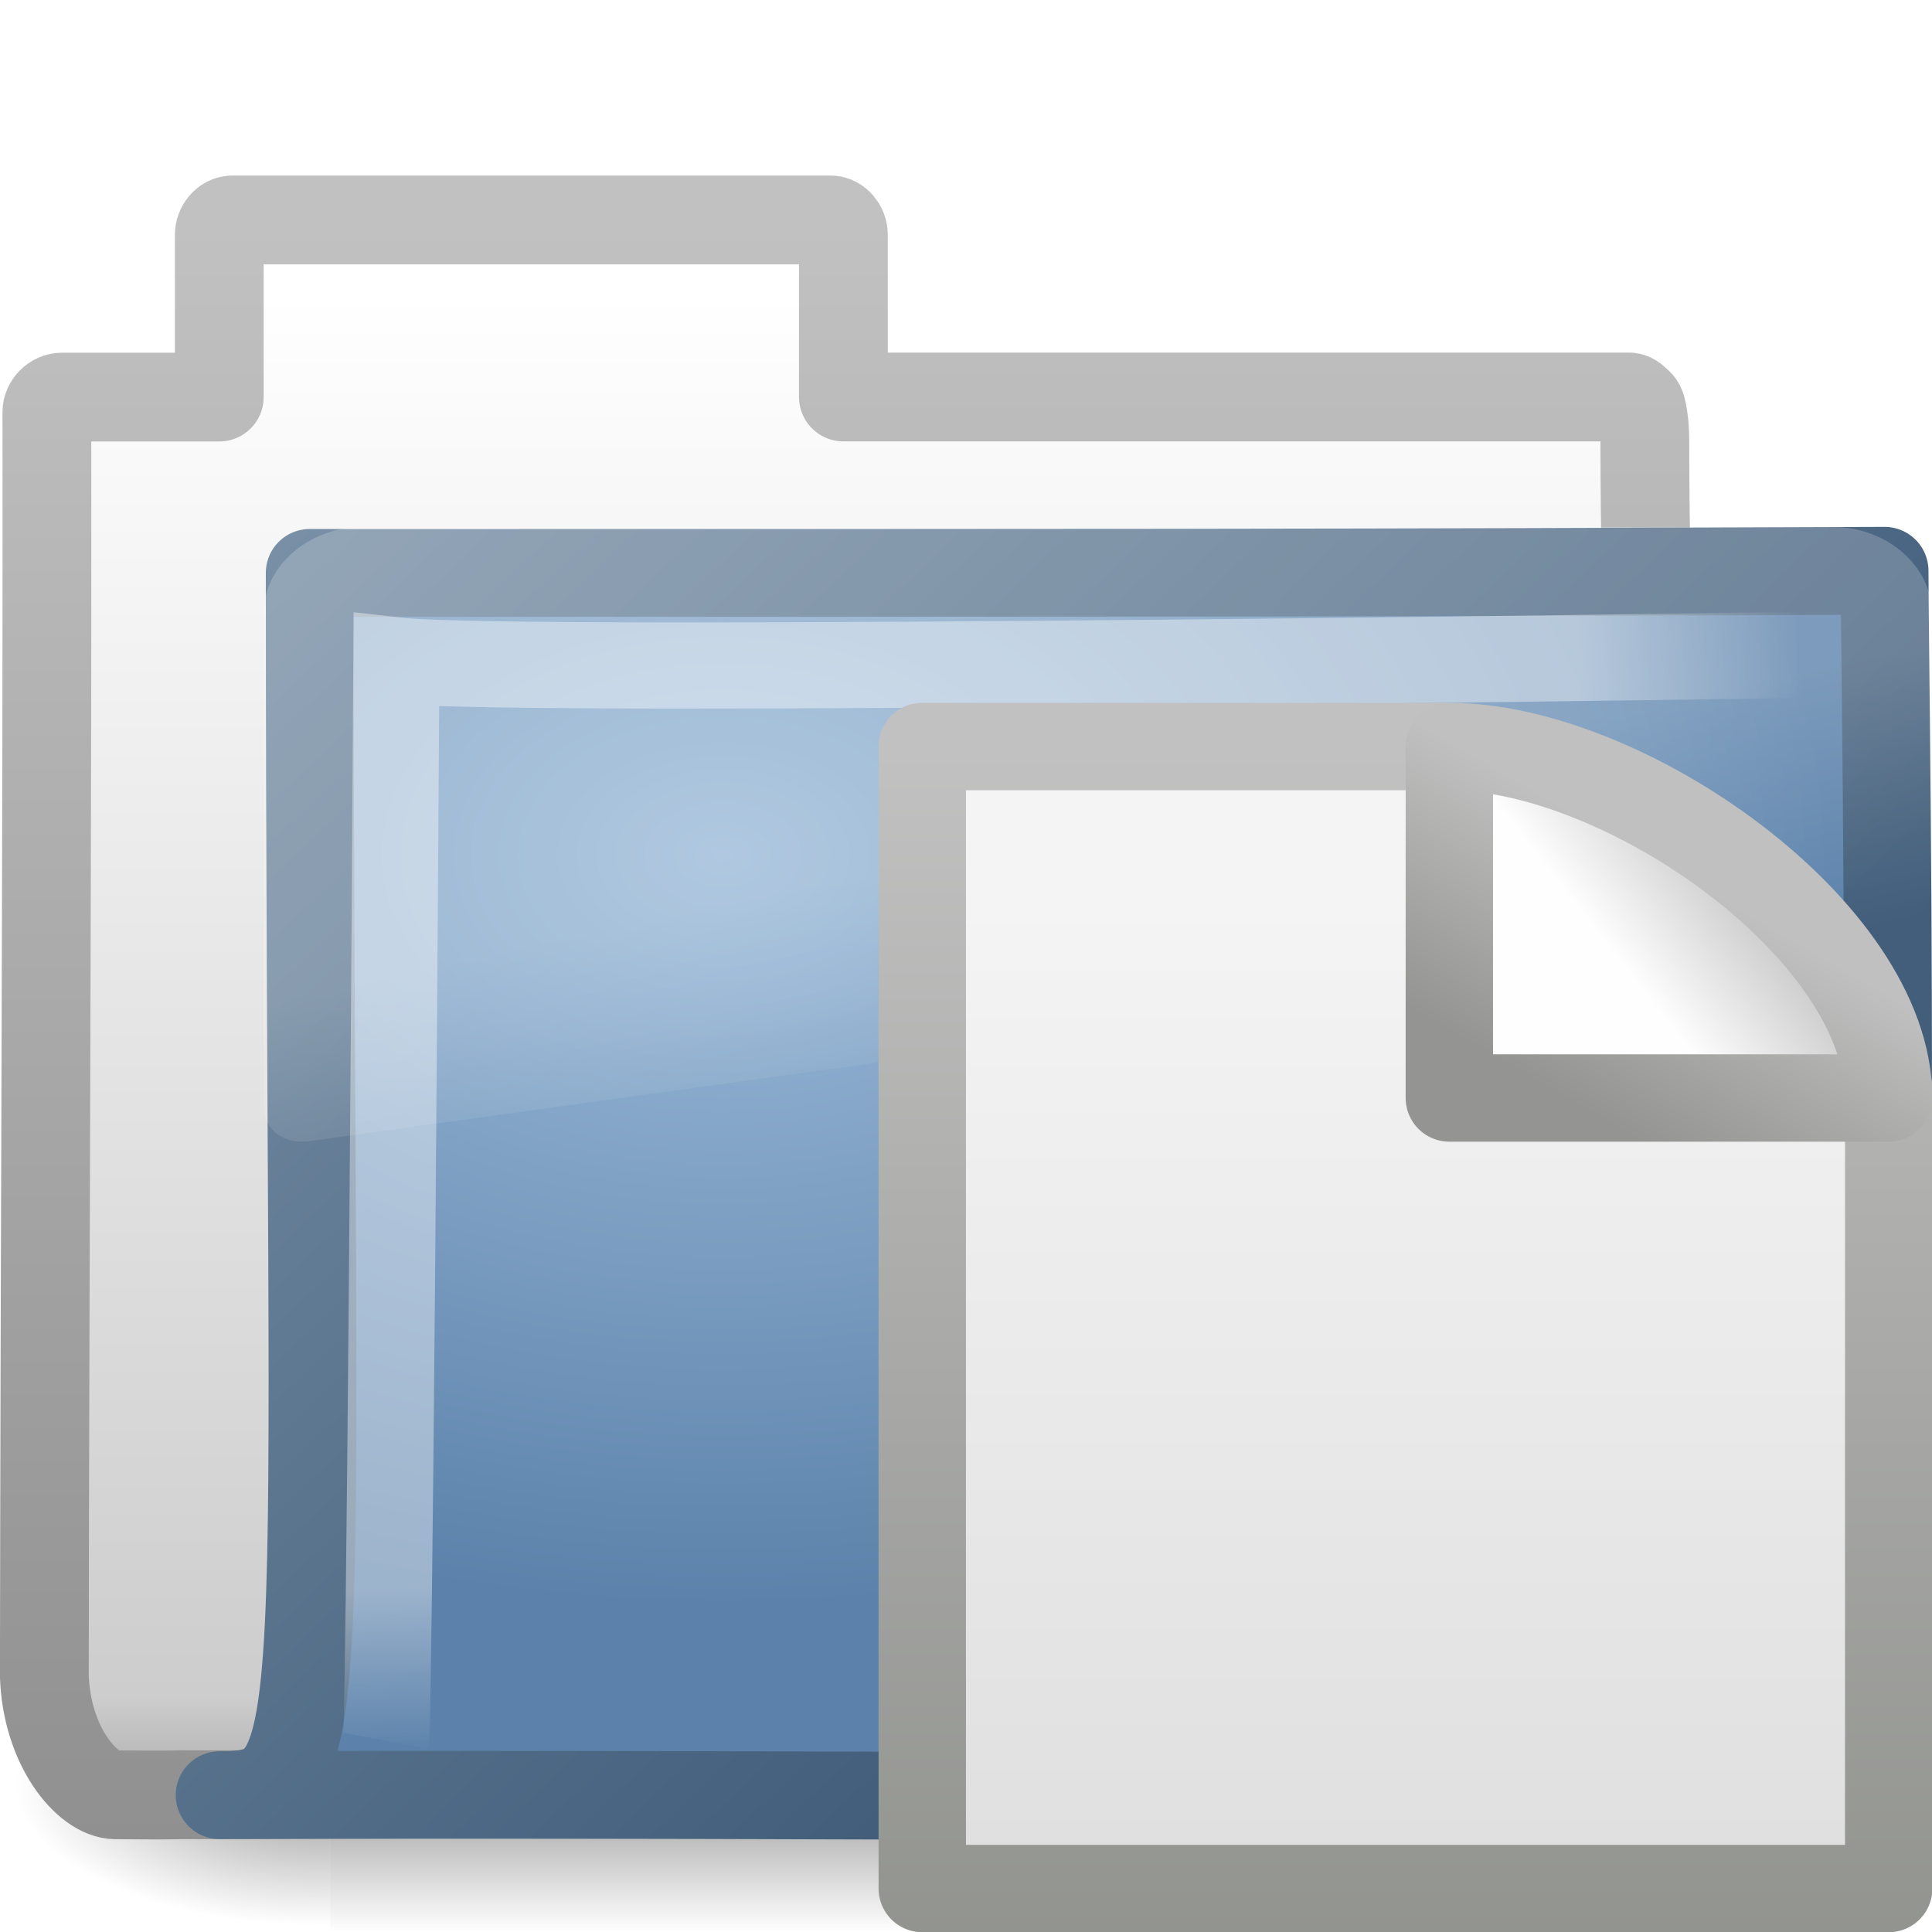
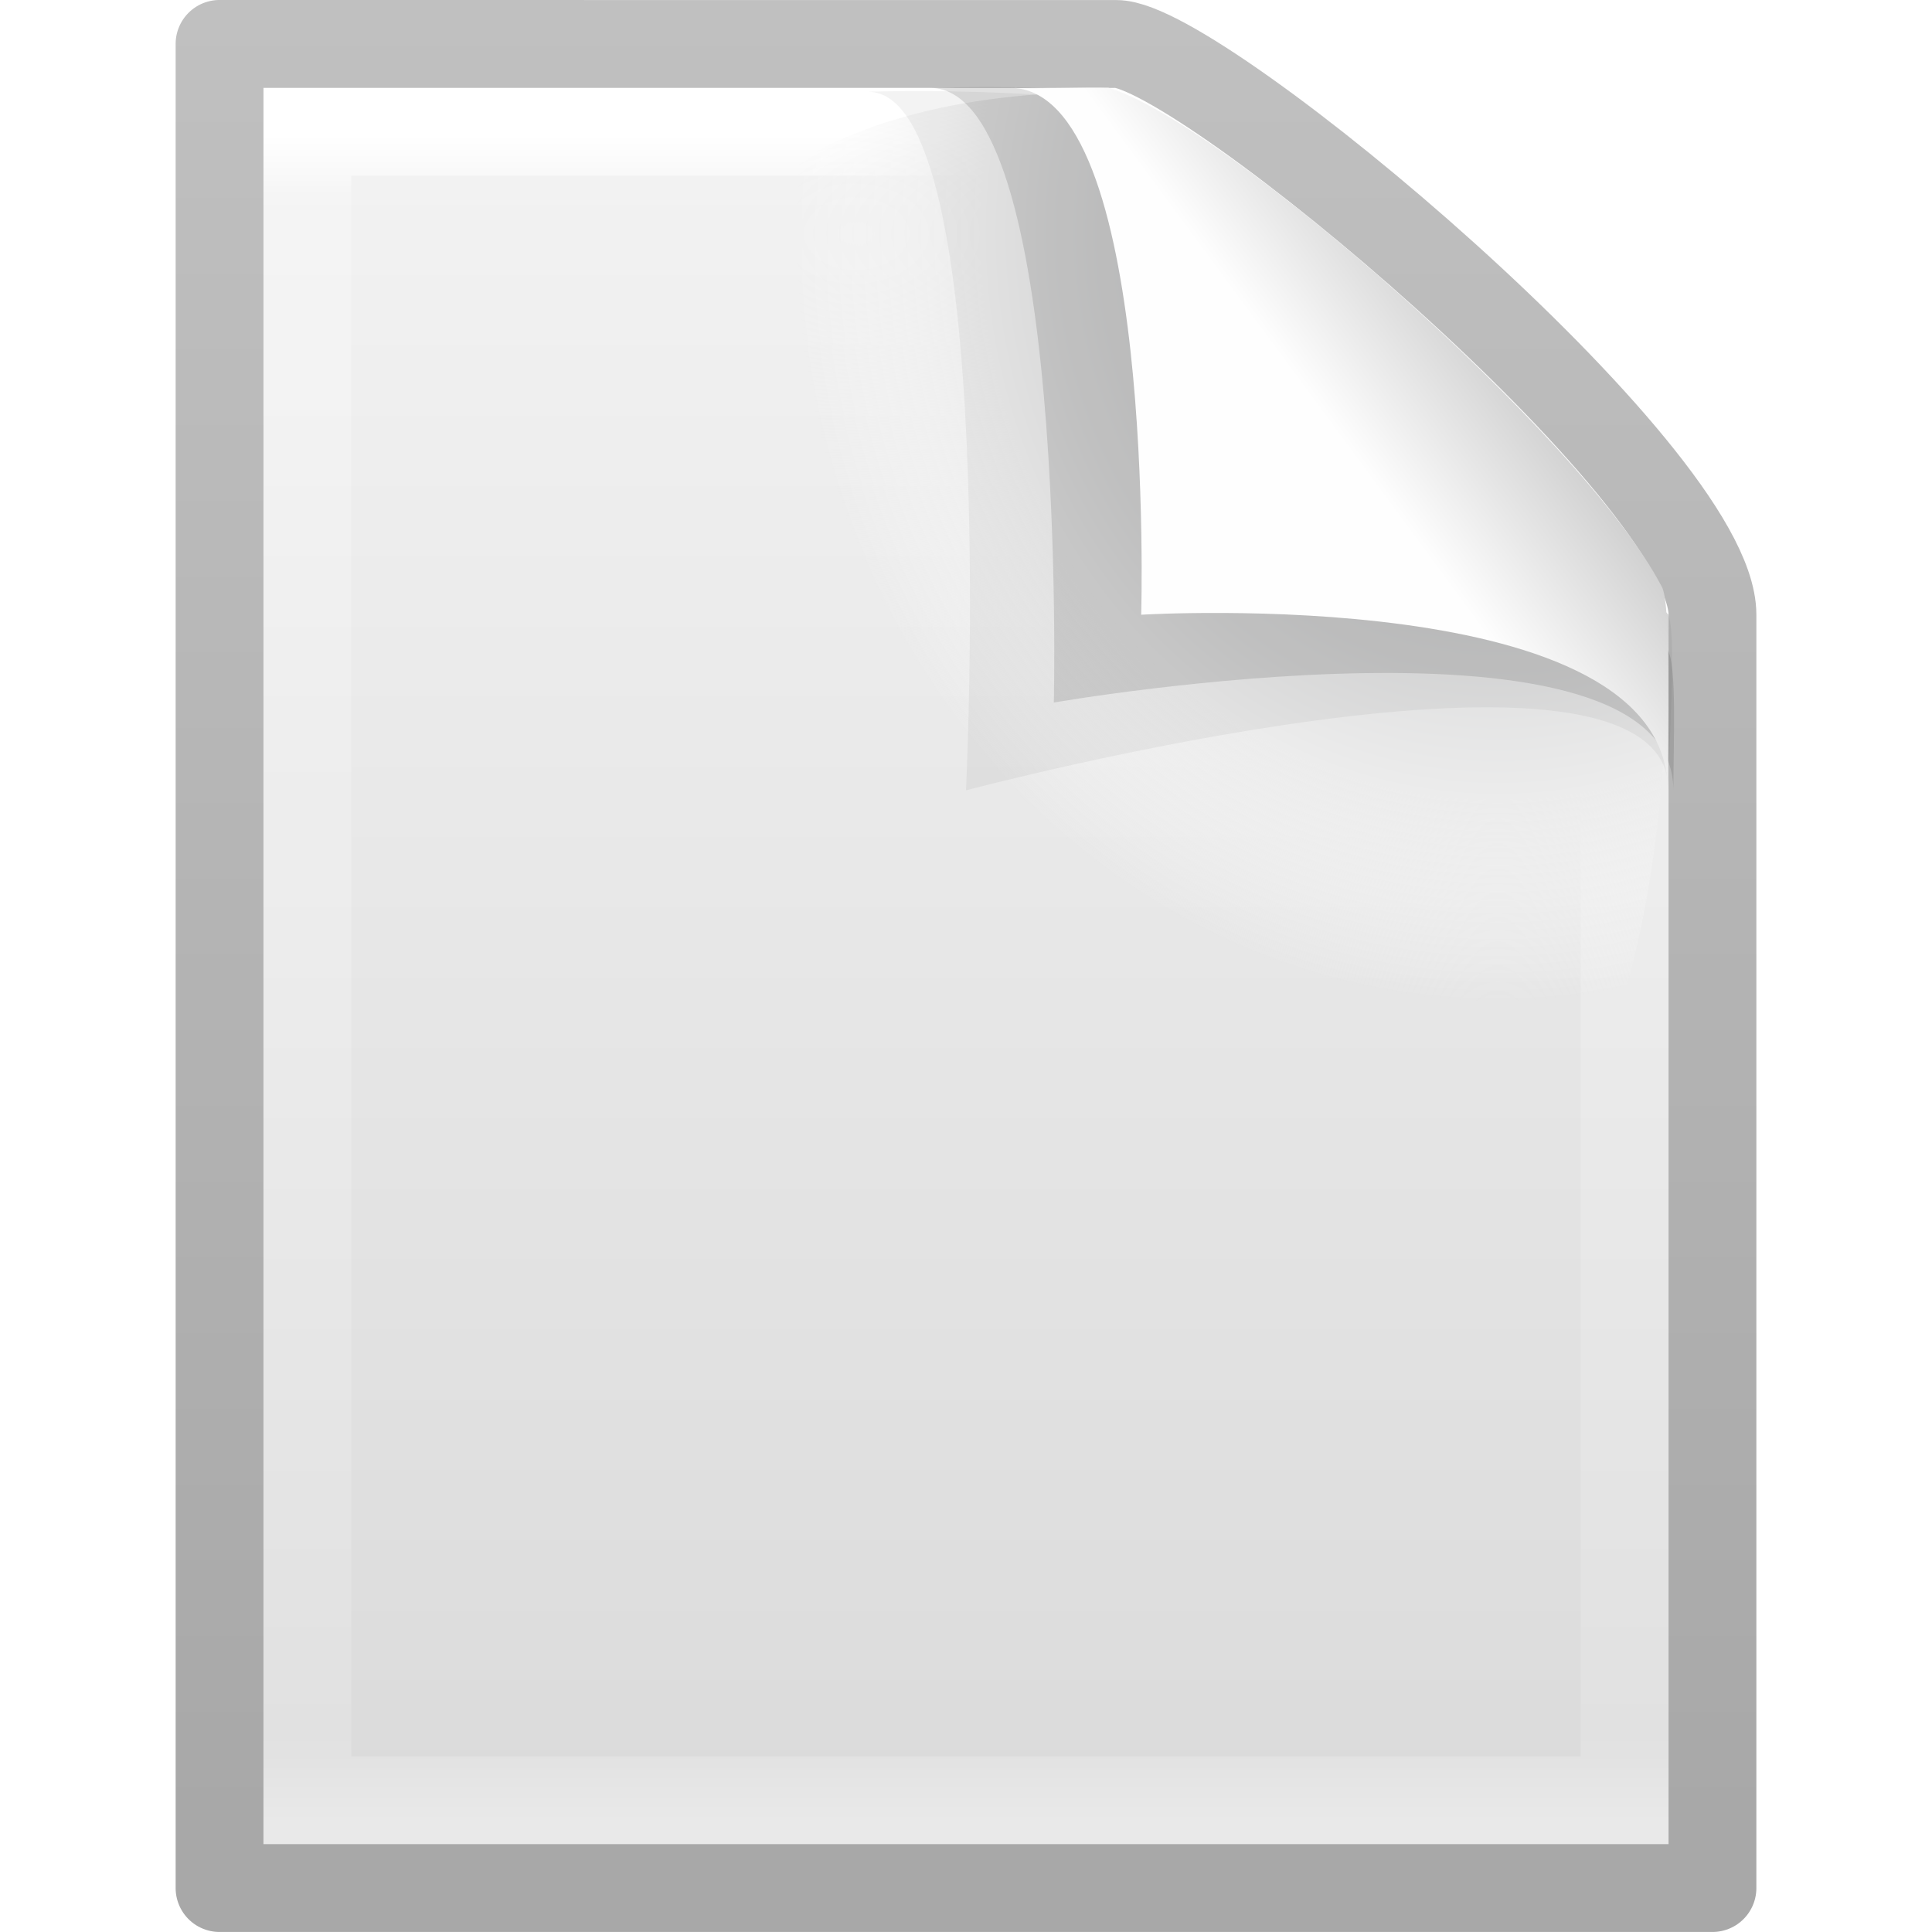
- <svg xmlns="http://www.w3.org/2000/svg" xmlns:xlink="http://www.w3.org/1999/xlink" version="1.0" width="22" height="22" id="svg2">
-   <defs id="defs4">
-     <linearGradient id="linearGradient5060">
-       <stop id="stop5062" style="stop-color:#000000;stop-opacity:1" offset="0" />
-       <stop id="stop5064" style="stop-color:#000000;stop-opacity:0" offset="1" />
+ <svg xmlns="http://www.w3.org/2000/svg" xmlns:xlink="http://www.w3.org/1999/xlink" width="22" height="22" id="svg11851" version="1.1">
+   <defs id="defs11853">
+     <linearGradient xlink:href="#linearGradient8589-7" id="linearGradient3078-9" gradientUnits="userSpaceOnUse" gradientTransform="matrix(0.5228456,0,0,0.5325022,-2.476029,-6.037192)" x1="32.892" y1="8.059" x2="36.358" y2="5.457" />
+     <linearGradient id="linearGradient8589-7">
+       <stop id="stop8591-9" style="stop-color:#fefefe;stop-opacity:1" offset="0" />
+       <stop id="stop8593-3" style="stop-color:#cbcbcb;stop-opacity:1" offset="1" />
    </linearGradient>
-     <linearGradient id="linearGradient5048">
-       <stop id="stop5050" style="stop-color:#000000;stop-opacity:0" offset="0" />
-       <stop id="stop5056" style="stop-color:#000000;stop-opacity:1" offset="0.5" />
-       <stop id="stop5052" style="stop-color:#000000;stop-opacity:0" offset="1" />
+     <radialGradient r="139.559" cy="112.305" cx="102" gradientTransform="matrix(0.2232216,0,0,-0.2441151,-5.712599,24.07712)" gradientUnits="userSpaceOnUse" id="radialGradient5802" xlink:href="#XMLID_8_-5" />
+     <radialGradient cx="102" cy="112.305" r="139.559" id="XMLID_8_-5" gradientUnits="userSpaceOnUse">
+       <stop id="stop41-6" style="stop-color:#b7b8b9;stop-opacity:1" offset="0" />
+       <stop id="stop47-1" style="stop-color:#ececec;stop-opacity:1" offset="0.189" />
+       <stop id="stop49-8" style="stop-color:#fafafa;stop-opacity:0" offset="0.257" />
+       <stop id="stop51-5" style="stop-color:#ffffff;stop-opacity:0" offset="0.301" />
+       <stop id="stop53-9" style="stop-color:#fafafa;stop-opacity:0" offset="0.531" />
+       <stop id="stop55-7" style="stop-color:#ebecec;stop-opacity:0" offset="0.845" />
+       <stop id="stop57-3" style="stop-color:#e1e2e3;stop-opacity:0" offset="1" />
+     </radialGradient>
+     <linearGradient y2="2.906" x2="-51.786" y1="50.786" x1="-51.786" gradientTransform="matrix(0.3922135,0,0,0.4270261,28.19929,-7.159671)" gradientUnits="userSpaceOnUse" id="linearGradient5756" xlink:href="#linearGradient3104-9-0" />
+     <linearGradient id="linearGradient3104-9-0">
+       <stop offset="0" style="stop-color:#000000;stop-opacity:0.34" id="stop3106-5-0" />
+       <stop offset="1" style="stop-color:#000000;stop-opacity:0.247" id="stop3108-5-6" />
    </linearGradient>
-     <linearGradient id="linearGradient5157">
-       <stop id="stop5159" style="stop-color:#c1c1c1;stop-opacity:1" offset="0" />
-       <stop id="stop5161" style="stop-color:#909090;stop-opacity:1" offset="1" />
+     <linearGradient xlink:href="#linearGradient3977-7" id="linearGradient4957" gradientUnits="userSpaceOnUse" gradientTransform="matrix(0.4054051,0,0,0.5135135,1.269691,-7.324301)" x1="24" y1="5.564" x2="24" y2="43" />
+     <linearGradient id="linearGradient3977-7">
+       <stop offset="0" style="stop-color:#ffffff;stop-opacity:1" id="stop3979-7" />
+       <stop offset="0.036" style="stop-color:#ffffff;stop-opacity:0.235" id="stop3981-0" />
+       <stop offset="0.951" style="stop-color:#ffffff;stop-opacity:0.157" id="stop3983-0" />
+       <stop offset="1" style="stop-color:#ffffff;stop-opacity:0.392" id="stop3985-3" />
    </linearGradient>
-     <linearGradient id="linearGradient11111">
-       <stop id="stop11113" style="stop-color:#ffffff;stop-opacity:1" offset="0" />
-       <stop id="stop11115" style="stop-color:#cdcdcd;stop-opacity:1" offset="0.91" />
-       <stop id="stop11117" style="stop-color:#a1a1a1;stop-opacity:1" offset="1" />
+     <linearGradient xlink:href="#linearGradient3600-4" id="linearGradient4960" gradientUnits="userSpaceOnUse" gradientTransform="matrix(0.4571418,0,0,0.4345672,0.02860096,-6.095942)" x1="25.132" y1="0.985" x2="25.132" y2="47.013" />
+     <linearGradient id="linearGradient3600-4">
+       <stop offset="0" style="stop-color:#f4f4f4;stop-opacity:1" id="stop3602-7" />
+       <stop offset="1" style="stop-color:#dbdbdb;stop-opacity:1" id="stop3604-6" />
    </linearGradient>
-     <linearGradient id="linearGradient3390">
-       <stop id="stop3392" style="stop-color:#425e7b;stop-opacity:1" offset="0" />
-       <stop id="stop3394" style="stop-color:#7a91a7;stop-opacity:1" offset="1" />
-     </linearGradient>
-     <linearGradient id="linearGradient7012-661-145-733-759-865-745">
-       <stop id="stop2699" style="stop-color:#9cbbd9;stop-opacity:1" offset="0" />
-       <stop id="stop2701" style="stop-color:#5c82ab;stop-opacity:1" offset="1" />
-     </linearGradient>
-     <linearGradient id="linearGradient3752">
-       <stop id="stop3754" style="stop-color:#ffffff;stop-opacity:1" offset="0" />
-       <stop id="stop3760" style="stop-color:#ffffff;stop-opacity:1" offset="0.848" />
-       <stop id="stop3756" style="stop-color:#ffffff;stop-opacity:0" offset="1" />
-     </linearGradient>
-     <linearGradient id="linearGradient8265-821-176-38-919-66-249">
-       <stop id="stop2687" style="stop-color:#ffffff;stop-opacity:1" offset="0" />
-       <stop id="stop2689" style="stop-color:#ffffff;stop-opacity:0" offset="1" />
-     </linearGradient>
-     <linearGradient x1="302.857" y1="366.648" x2="302.857" y2="609.505" id="linearGradient3510" xlink:href="#linearGradient5048" gradientUnits="userSpaceOnUse" gradientTransform="matrix(2.774389,0,0,1.969706,-1892.179,-872.8854)" />
-     <radialGradient cx="605.714" cy="486.648" r="117.143" fx="605.714" fy="486.648" id="radialGradient3512" xlink:href="#linearGradient5060" gradientUnits="userSpaceOnUse" gradientTransform="matrix(2.774389,0,0,1.969706,-1891.633,-872.8854)" />
-     <radialGradient cx="605.714" cy="486.648" r="117.143" fx="605.714" fy="486.648" id="radialGradient3514" xlink:href="#linearGradient5060" gradientUnits="userSpaceOnUse" gradientTransform="matrix(-2.774389,0,0,1.969706,112.7623,-872.8854)" />
-     <linearGradient x1="-28.531" y1="17.956" x2="-28.531" y2="37.503" id="linearGradient3516" xlink:href="#linearGradient11111" gradientUnits="userSpaceOnUse" gradientTransform="matrix(0.9101563,0,0,0.8985549,11.88585,-34.99423)" />
-     <linearGradient x1="9.876" y1="2.601" x2="9.876" y2="23.062" id="linearGradient3518" xlink:href="#linearGradient5157" gradientUnits="userSpaceOnUse" gradientTransform="matrix(0.9101563,0,0,0.8985549,-19.40351,-21.964)" />
-     <radialGradient cx="8.233" cy="8.478" r="9.999" fx="8.233" fy="8.478" id="radialGradient3520" xlink:href="#linearGradient7012-661-145-733-759-865-745" gradientUnits="userSpaceOnUse" gradientTransform="matrix(1.263722,1.6454755e-8,-1.1140231e-8,0.8555673,-21.65322,-19.7131)" />
-     <linearGradient x1="15.669" y1="16.979" x2="3.077" y2="4.252" id="linearGradient3522" xlink:href="#linearGradient3390" gradientUnits="userSpaceOnUse" gradientTransform="matrix(0.9052018,0,0,0.8680849,-19.71225,-19.88397)" />
-     <radialGradient cx="4.02" cy="5.593" r="10.273" fx="4.02" fy="5.593" id="radialGradient3524" xlink:href="#linearGradient3752" gradientUnits="userSpaceOnUse" gradientTransform="matrix(-0.01529236,1.216956,-1.635174,-0.01889719,-6.522941,-19.50094)" />
-     <linearGradient x1="18.031" y1="16.408" x2="20.055" y2="24.628" id="linearGradient3526" xlink:href="#linearGradient8265-821-176-38-919-66-249" gradientUnits="userSpaceOnUse" />
-     <linearGradient id="linearGradient4559">
-       <stop id="stop4561" style="stop-color:#c0c0c0;stop-opacity:1" offset="0" />
-       <stop id="stop4563" style="stop-color:#949492;stop-opacity:1" offset="1" />
-     </linearGradient>
-     <linearGradient id="linearGradient8589">
-       <stop id="stop8591" style="stop-color:#fefefe;stop-opacity:1" offset="0" />
-       <stop id="stop8593" style="stop-color:#cbcbcb;stop-opacity:1" offset="1" />
-     </linearGradient>
-     <linearGradient id="linearGradient3931">
-       <stop id="stop3933" style="stop-color:#8d8f8a;stop-opacity:1" offset="0" />
-       <stop id="stop3935" style="stop-color:#c1c1c1;stop-opacity:1" offset="1" />
-     </linearGradient>
-     <linearGradient id="linearGradient3600-1">
-       <stop id="stop3602-1" style="stop-color:#f4f4f4;stop-opacity:1" offset="0" />
-       <stop id="stop3604-5" style="stop-color:#dbdbdb;stop-opacity:1" offset="1" />
-     </linearGradient>
-     <linearGradient x1="32.892" y1="8.059" x2="36.358" y2="5.457" id="linearGradient3367" xlink:href="#linearGradient8589" gradientUnits="userSpaceOnUse" gradientTransform="matrix(0.3707081,0,0,0.3548465,6.147461,7.954039)" />
-     <linearGradient x1="17.289" y1="2.185" x2="15.18" y2="5.821" id="linearGradient3369" xlink:href="#linearGradient4559" gradientUnits="userSpaceOnUse" gradientTransform="matrix(0.6844293,0,0,0.6820072,6.790966,8.159907)" />
-     <linearGradient x1="25.132" y1="6.729" x2="25.132" y2="47.013" id="linearGradient3372" xlink:href="#linearGradient3600-1" gradientUnits="userSpaceOnUse" gradientTransform="matrix(0.3715633,0,0,0.3334383,8.086597,8.000473)" />
-     <linearGradient x1="-51.786" y1="50.786" x2="-51.786" y2="2.906" id="linearGradient3374" xlink:href="#linearGradient3931" gradientUnits="userSpaceOnUse" gradientTransform="matrix(0.3000362,0,0,0.3120485,30.16126,7.628863)" />
  </defs>
-   <g id="layer1">
-     <g transform="translate(19.48193,22.19273)" id="g3499">
-       <g transform="matrix(0.4968783,0,0,0.4693778,-20.31552,-22.51333)" id="g3430" style="stroke-width:1.883;stroke-miterlimit:4;stroke-dasharray:none">
-         <g transform="matrix(0.02165152,0,0,0.01485743,43.0076,42.68539)" id="g3432" style="stroke-width:104.962;stroke-miterlimit:4;stroke-dasharray:none;display:inline">
-           <rect width="1339.633" height="478.357" x="-1559.252" y="-150.697" id="rect3434" style="opacity:0.402;fill:url(#linearGradient3510);fill-opacity:1;fill-rule:nonzero;stroke:none;stroke-width:104.962;marker:none;visibility:visible;display:inline;overflow:visible" />
-           <path d="m -219.619,-150.68 c 0,0 0,478.331 0,478.331 142.874,0.9 345.4,-107.17 345.4,-239.196 0,-132.027 -159.437,-239.135 -345.4,-239.135 z" id="path3436" style="opacity:0.402;fill:url(#radialGradient3512);fill-opacity:1;fill-rule:nonzero;stroke:none;stroke-width:104.962;marker:none;visibility:visible;display:inline;overflow:visible" />
-           <path d="m -1559.252,-150.68 c 0,0 0,478.331 0,478.331 -142.874,0.9 -345.4,-107.17 -345.4,-239.196 0,-132.027 159.437,-239.135 345.4,-239.135 z" id="path3438" style="opacity:0.402;fill:url(#radialGradient3514);fill-opacity:1;fill-rule:nonzero;stroke:none;stroke-width:104.962;marker:none;visibility:visible;display:inline;overflow:visible" />
-         </g>
-       </g>
-       <path d="m -16.84,-19.687 c -0.078,0 -0.145,0.083 -0.145,0.169 l 0,1.847 -1.789,0 c -0.097,0 -0.174,0.085 -0.174,0.169 0.006,4.797 -0.024,9.595 -0.029,14.392 0.026,0.804 0.489,1.352 0.81,1.355 0.922,0.008 0.491,-0.004 0.954,0 5.889,-0.014 12.359,-0.07 18.248,-0.085 0.049,0.006 -1.344,-0.097 -1.33,-1.299 10e-7,-4.199 -0.457,-9.826 -0.457,-14.025 0,-0.168 -0.014,-0.261 -0.029,-0.339 -0.011,-0.06 -0.026,-0.089 -0.058,-0.113 -0.025,-0.022 -0.05,-0.051 -0.087,-0.056 l -8.952,0 0,-1.847 c 0,-0.086 -0.067,-0.169 -0.145,-0.169 l -6.819,0 z" id="path3440" style="fill:url(#linearGradient3516);fill-opacity:1;stroke:url(#linearGradient3518);stroke-width:1.011;stroke-linecap:round;stroke-linejoin:round;stroke-miterlimit:4;stroke-opacity:1;stroke-dasharray:none;display:inline" />
-       <path d="m -15.955,-15.669 c 9.62,0 11.596,4.02e-4 17.933,-0.024 0,1.371 0.235,14 -0.441,14 -0.65,0 -12.181,-0.082 -18.518,-0.058 1.339,0 1.026,-0.544 1.026,-13.918 z" id="path3442" style="fill:url(#radialGradient3520);fill-opacity:1;stroke:url(#linearGradient3522);stroke-width:1;stroke-linecap:round;stroke-linejoin:round;stroke-miterlimit:4;stroke-opacity:1;stroke-dasharray:none;display:inline" />
-       <path d="m 1.474,-14.742 c 0,0 -15.018,0.232 -16.442,0.07 -0.075,12.071 -0.117,12.301 -0.117,12.301" id="path3444" style="opacity:0.4;fill:none;stroke:url(#radialGradient3524);stroke-width:0.981;stroke-linecap:butt;stroke-linejoin:miter;stroke-miterlimit:4;stroke-opacity:1;stroke-dasharray:none;display:inline" />
-       <path d="m 3.219,5.344 c -1.539,0 -2.812,1.274 -2.812,2.812 l 0,16 c 0.006,0.286 0.148,0.613 0.375,0.812 0.227,0.2 0.516,0.284 0.844,0.25 a 0.612,0.612 0 0 0 0.031,0 l 45,-7.125 c 0.522,-0.082 0.93,-0.534 0.938,-1.062 l 0,-8.875 c 0,-1.539 -1.274,-2.812 -2.812,-2.812 l -41.562,0 z" transform="matrix(0.402649,0,0,0.3520695,-16.64546,-18.07411)" id="path3446" style="opacity:0.2;fill:url(#linearGradient3526);fill-opacity:1;fill-rule:evenodd;stroke:none" />
-     </g>
-     <path d="m 10.502,8.501 c 2.98,0 2.938,0 5.918,0 0.523,0.162 4.354,2.614 5.087,3.89 0,3.907 0,5.207 0,9.114 l -11.005,0 c 0,-5.002 0,-8.003 0,-13.005 z" id="rect2594" style="fill:url(#linearGradient3372);fill-opacity:1;stroke:url(#linearGradient3374);stroke-width:0.995;stroke-linecap:butt;stroke-linejoin:round;stroke-miterlimit:4;stroke-opacity:1;stroke-dasharray:none;stroke-dashoffset:0;display:inline" />
-     <path d="m 16.504,8.501 c 0,1.543 0,4.002 0,4.002 0,0 4.081,0 5.002,0 0,-1.902 -3.006,-4.002 -5.002,-4.002 z" id="path12038" style="fill:url(#linearGradient3367);fill-opacity:1;fill-rule:evenodd;stroke:url(#linearGradient3369);stroke-width:0.995;stroke-linecap:butt;stroke-linejoin:round;stroke-miterlimit:4;stroke-opacity:1;stroke-dasharray:none;display:inline" />
+   <g id="layer1" transform="translate(0,6)">
+     <path d="m 3,-5 9.681,9e-4 6.319,5.999 2e-5,14 c 0,0 -10.667,0 -16,0 0,-6.667 0,-13.333 0,-20 z" id="path4160-3" style="fill:url(#linearGradient4960);fill-opacity:1;stroke:none;display:inline" />
+     <path d="m 18.5,14.5 -15,0 0,-19 9.217,0 5.783,4.032 z" id="rect6741-1-2" style="fill:none;stroke:url(#linearGradient4957);stroke-width:1;stroke-linecap:round;stroke-linejoin:miter;stroke-miterlimit:4;stroke-opacity:1;stroke-dasharray:none;stroke-dashoffset:0" />
+     <path d="m 2.5,-5.5 10.213,7.2e-4 c 0.949,0 6.787,4.886 6.787,6.499 l 2e-5,14.5 c 0,0 -11.333,0 -17,0 0,-7 0,-21 0,-21 z" id="path4160-8-5" style="fill:none;stroke:url(#linearGradient5756);stroke-width:1;stroke-linecap:butt;stroke-linejoin:round;stroke-miterlimit:4;stroke-opacity:1;stroke-dasharray:none;stroke-dashoffset:0;display:inline" />
+     <path style="fill:url(#radialGradient5802);fill-opacity:1" id="path4191-3" d="m 12.654,-4.956 6.346,5.956 c 0,19.378 -20.949,-5.956 -6.346,-5.956 z" />
+     <path style="opacity:0.05;fill:#000000;fill-opacity:1;fill-rule:evenodd;stroke:none;display:inline" id="path4474-4-2-3" d="m 9.886,-4.955 c 1.503,0 1.114,7.955 1.114,7.955 0,0 8,-2.128 8,0 0,-0.519 0.097,-1.838 -0.007,-2 -0.745,-1.163 -4.964,-5.496 -6.126,-5.838 -1.636,-0.172 -2.982,-0.117 -2.982,-0.117 z" />
+     <path style="opacity:0.12;fill:#000000;fill-opacity:1;fill-rule:evenodd;stroke:none;display:inline" id="path4474-4-8" d="m 10.592,-4.999 c 1.573,0 1.408,6.999 1.408,6.999 0,0 7.055,-1.226 7.055,1 0,-0.542 0.042,-1.431 -0.066,-1.6 -0.779,-1.216 -5.133,-5.999 -6.348,-6.357 -0.977,-0.082 -2.049,-0.042 -2.049,-0.042 z" />
+     <path style="fill:url(#linearGradient3078-9);fill-opacity:1;fill-rule:evenodd;stroke:none;display:inline" id="path4474-6" d="m 11.5,-5 c 1.67,0 1.495,6 1.495,6 0,0 5.996,-0.365 5.996,2 0,-0.576 0.045,-2.143 -0.07,-2.323 -0.898,-1.72 -5.008,-5.297 -6.298,-5.677 -0.266,-0.008 -0.858,0.015 -1.123,8e-5 z" />
  </g>
</svg>
